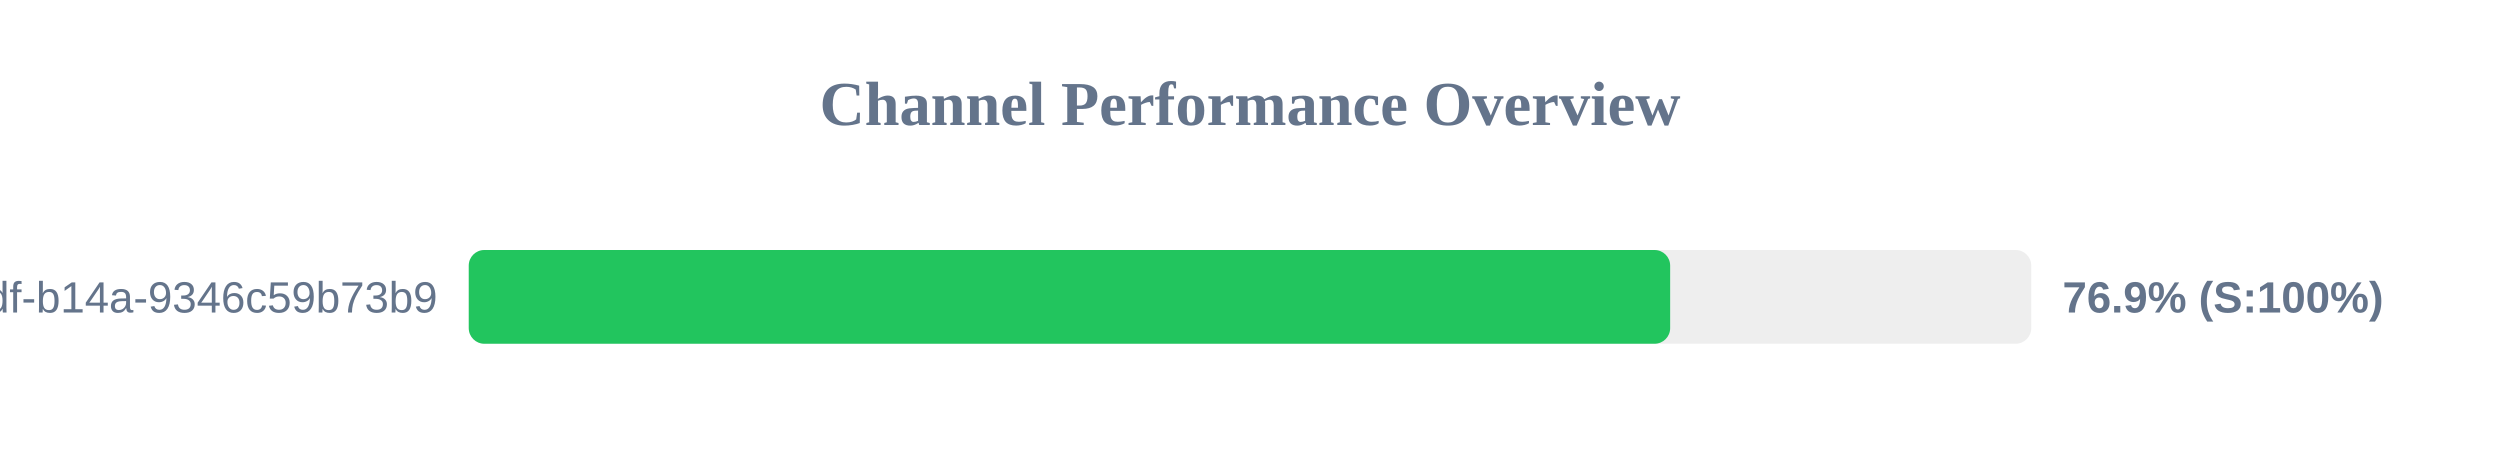
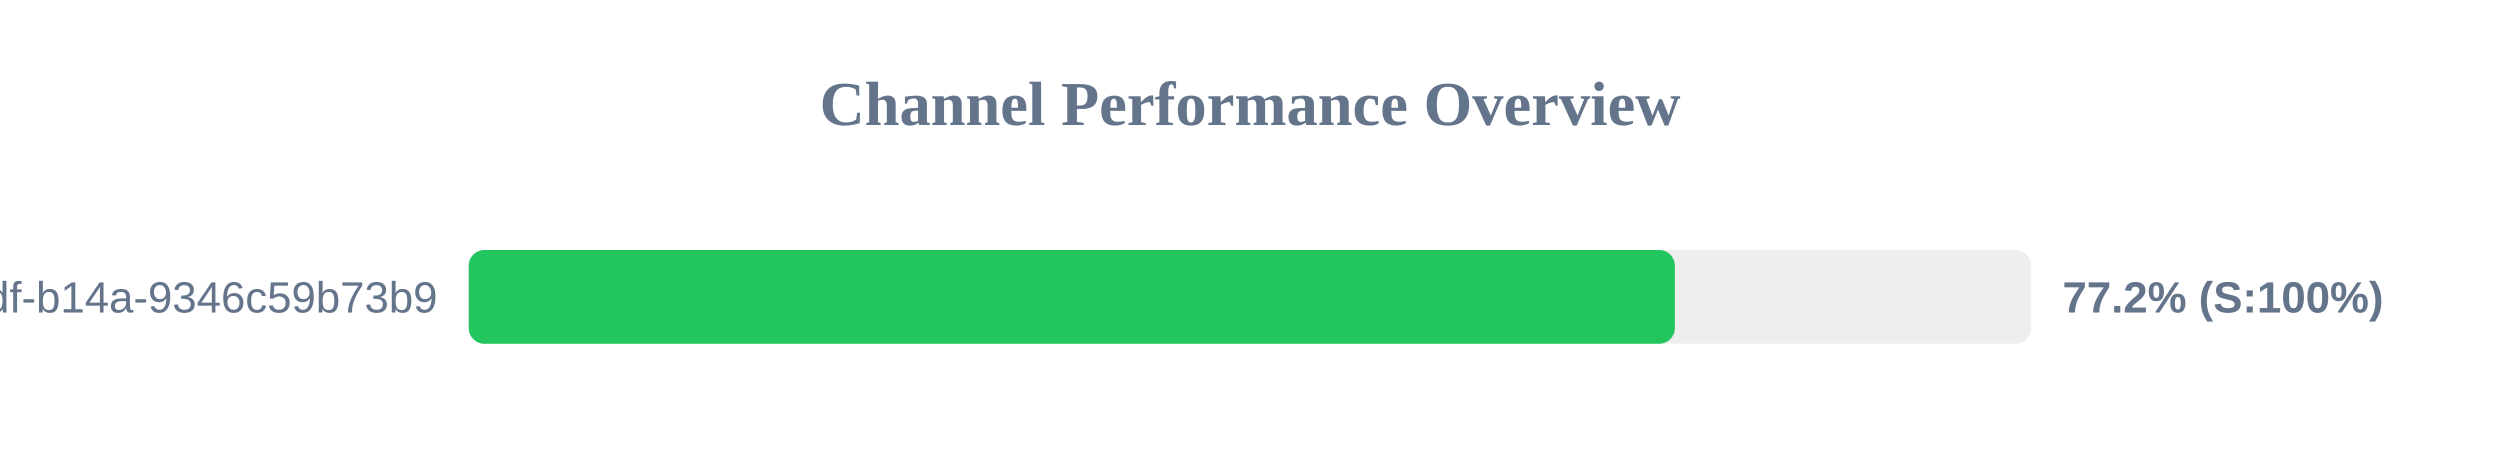
<svg xmlns="http://www.w3.org/2000/svg" width="800" height="150" version="1.1">
  <style>
        .row { font: 14px Arial; fill: #64748b; }
        .score { font: bold 14px Arial; fill: #64748b; }
    </style>
  <text x="400" y="40" text-anchor="middle" font-size="20px" font-weight="bold" fill="#64748b">Channel Performance Overview</text>
  <rect x="150" y="80" width="500" height="30" fill="#eee" rx="5" />
-   <rect x="150" y="80" width="384.45" height="30" fill="#22c55e" rx="5" />
+   <rect x="150" y="80" width="385.95" height="30" fill="#22c55e" rx="5" />
  <text x="140" y="100" text-anchor="end" class="row">?uuid=55ca7a9e-cf90-49df-b14a-9346c59b73b9</text>
-   <text x="660" y="100" text-anchor="start" class="score">76.9% (S:100%)</text>
+   <text x="660" y="100" text-anchor="start" class="score">77.2% (S:100%)</text>
</svg>
